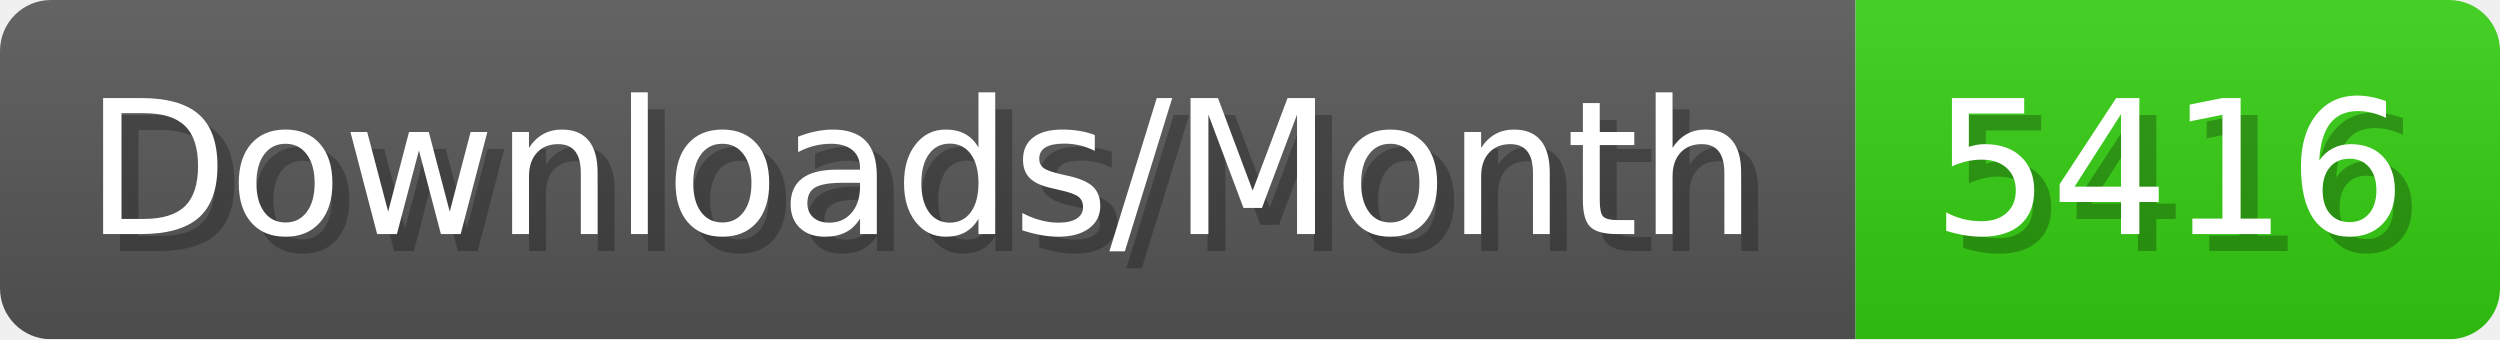
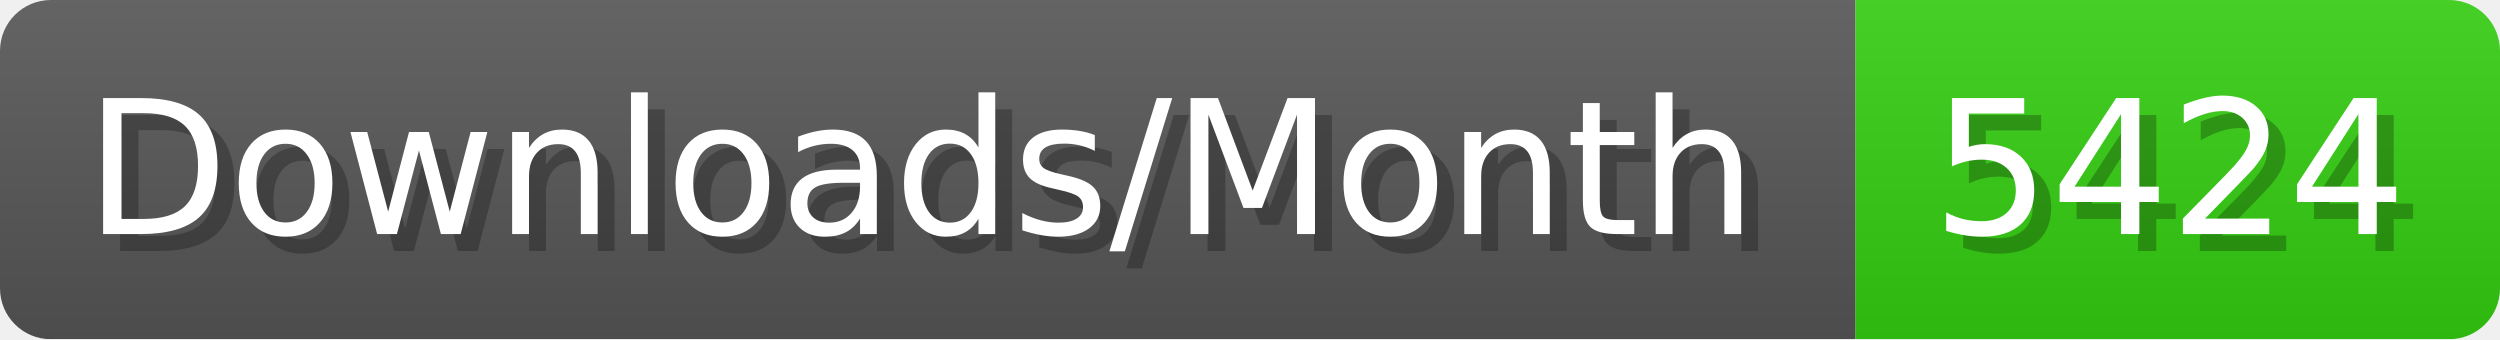
- <svg xmlns="http://www.w3.org/2000/svg" width="147.4" height="20" viewBox="0 0 1474 200" role="img" aria-label="Downloads/Month: 5416">
+ <svg xmlns="http://www.w3.org/2000/svg" width="147.4" height="20" viewBox="0 0 1474 200" role="img" aria-label="Downloads/Month: 5424">
  <linearGradient id="YlXUI" x2="0" y2="100%">
    <stop offset="0" stop-opacity=".1" stop-color="#EEE" />
    <stop offset="1" stop-opacity=".1" />
  </linearGradient>
  <mask id="JHhop">
    <rect width="1474" height="200" rx="30" fill="#FFF" />
  </mask>
  <g mask="url(#JHhop)">
    <rect width="1094" height="200" fill="#555" />
    <rect width="380" height="200" fill="#3C1" x="1094" />
    <rect width="1474" height="200" fill="url(#YlXUI)" />
  </g>
  <g aria-hidden="true" fill="#fff" text-anchor="start" font-family="Verdana,DejaVu Sans,sans-serif" font-size="110">
    <text x="60" y="148" textLength="994" fill="#000" opacity="0.25">Downloads/Month</text>
    <text x="50" y="138" textLength="994">Downloads/Month</text>
-     <text x="1149" y="148" textLength="280" fill="#000" opacity="0.25">5416</text>
-     <text x="1139" y="138" textLength="280">5416</text>
+     <text x="1149" y="148" textLength="280" fill="#000" opacity="0.25">5424</text>
+     <text x="1139" y="138" textLength="280">5424</text>
  </g>
</svg>
